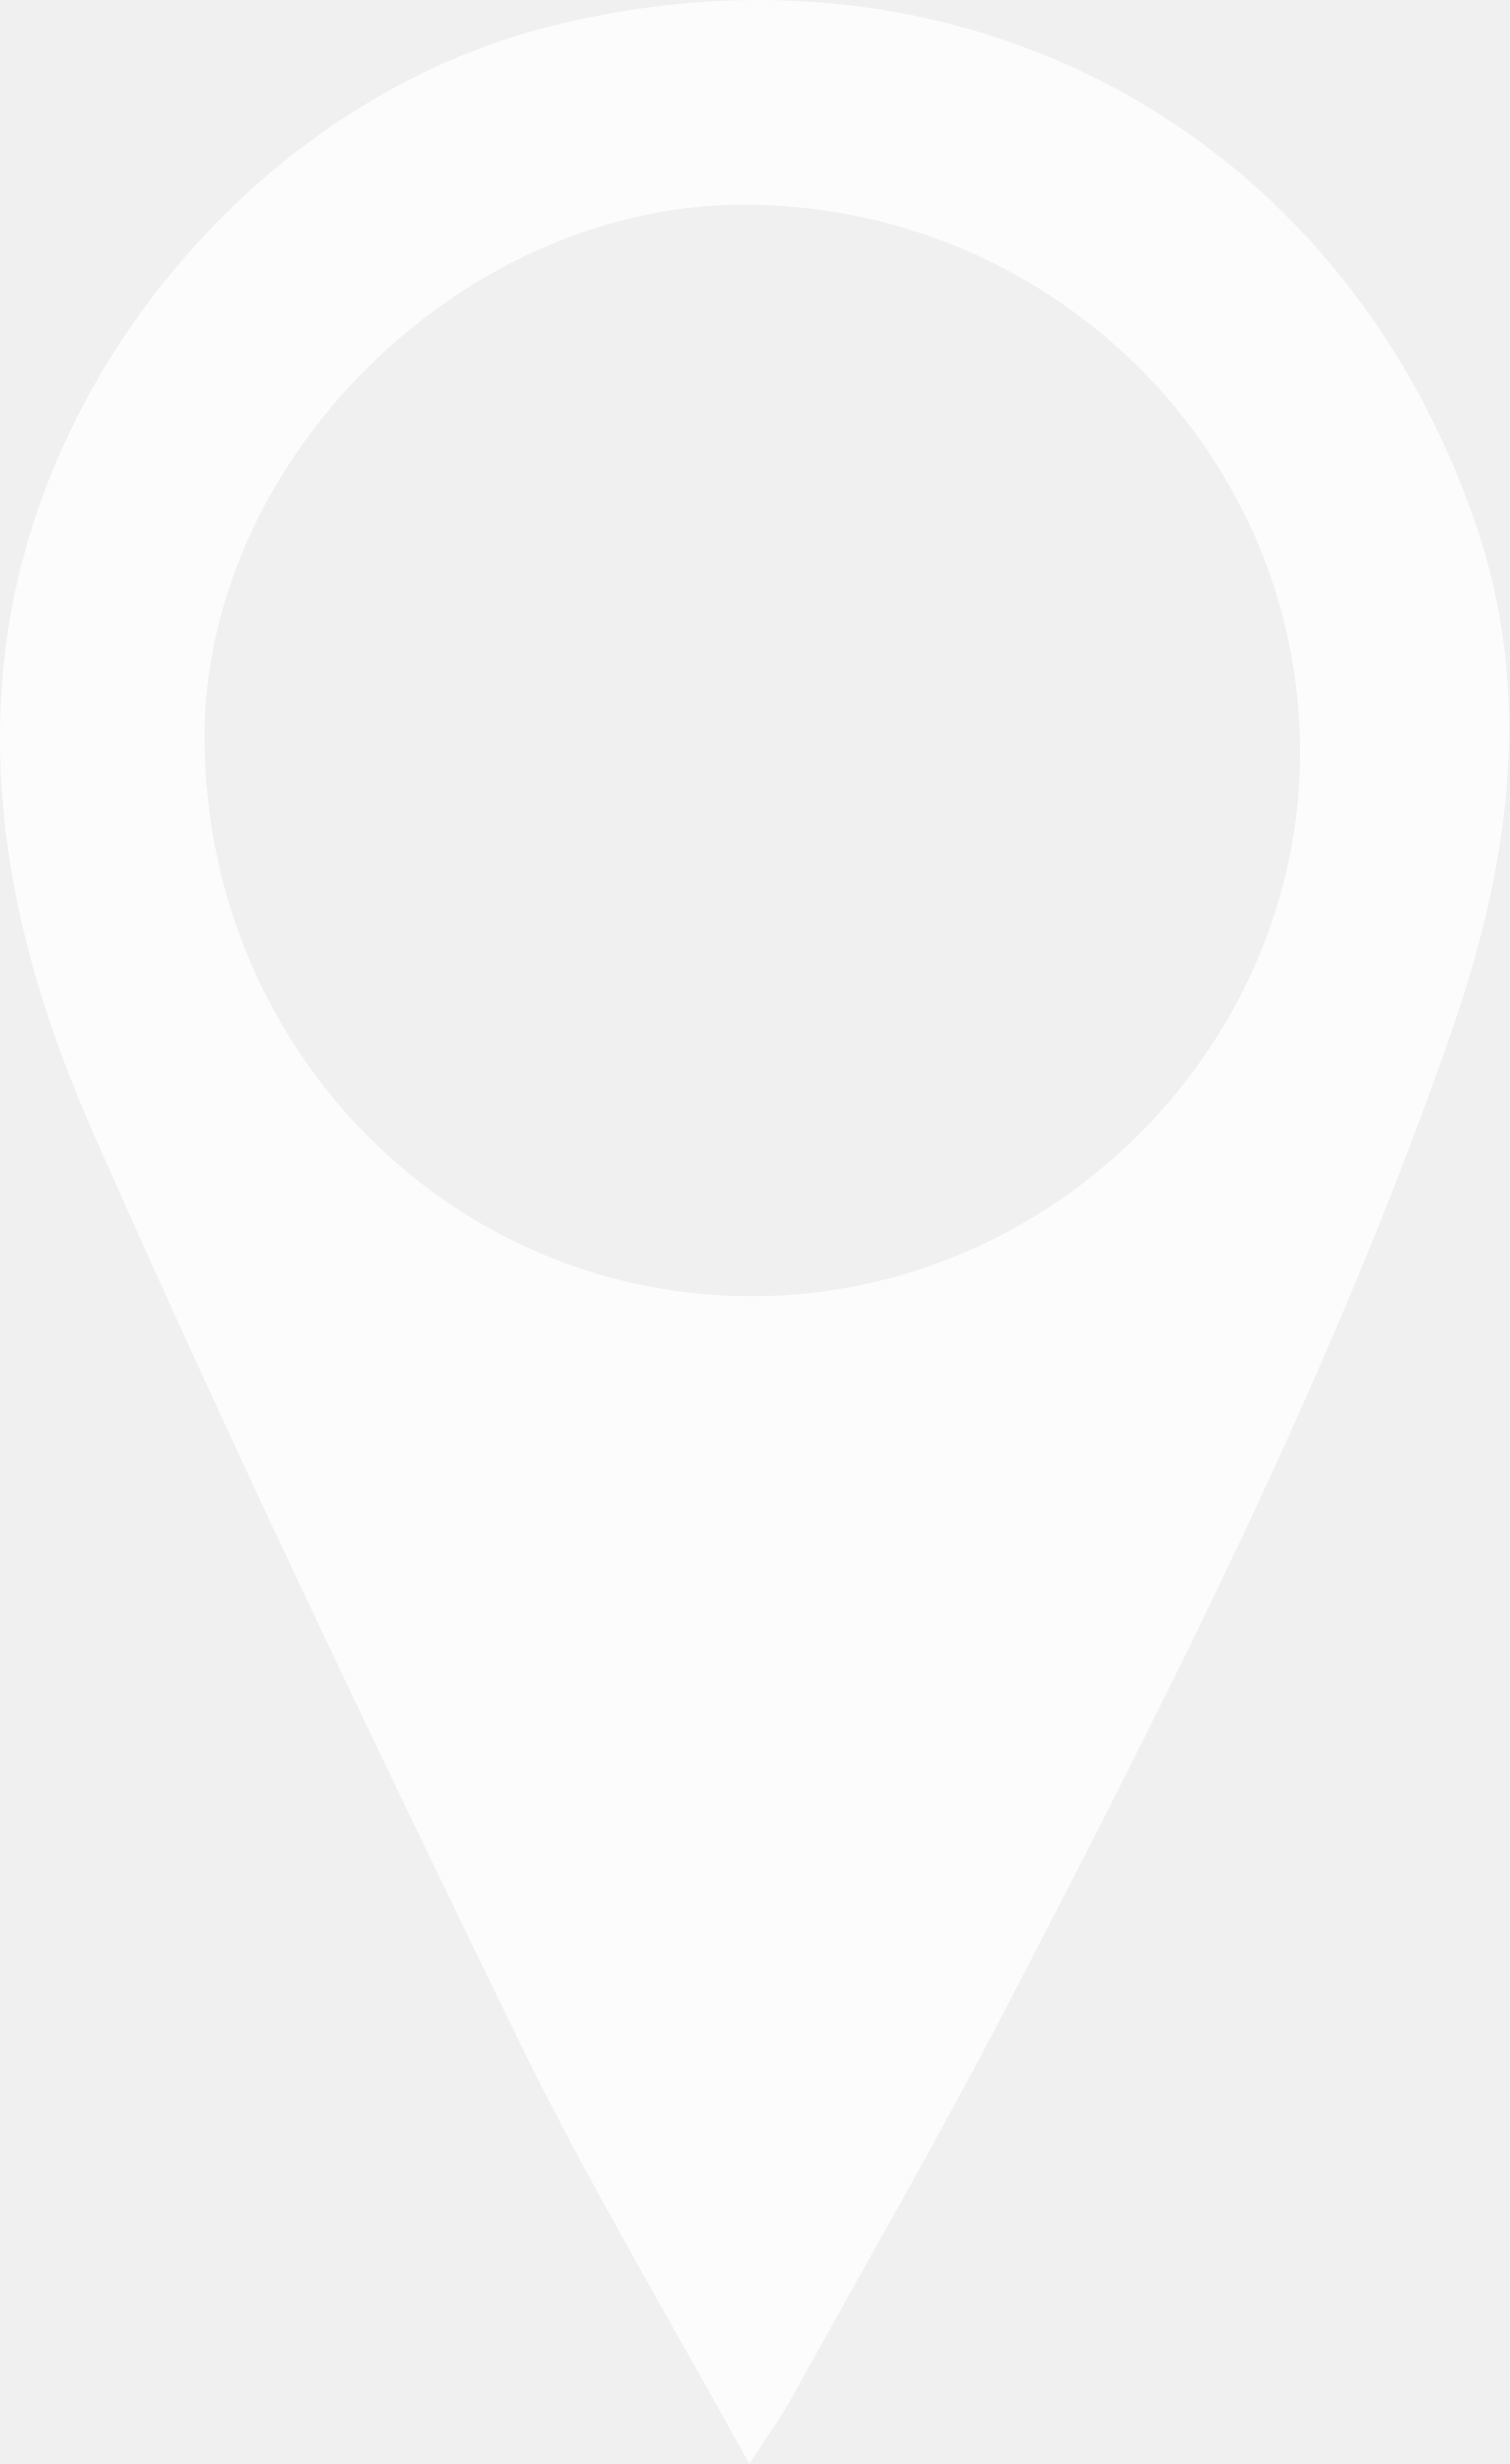
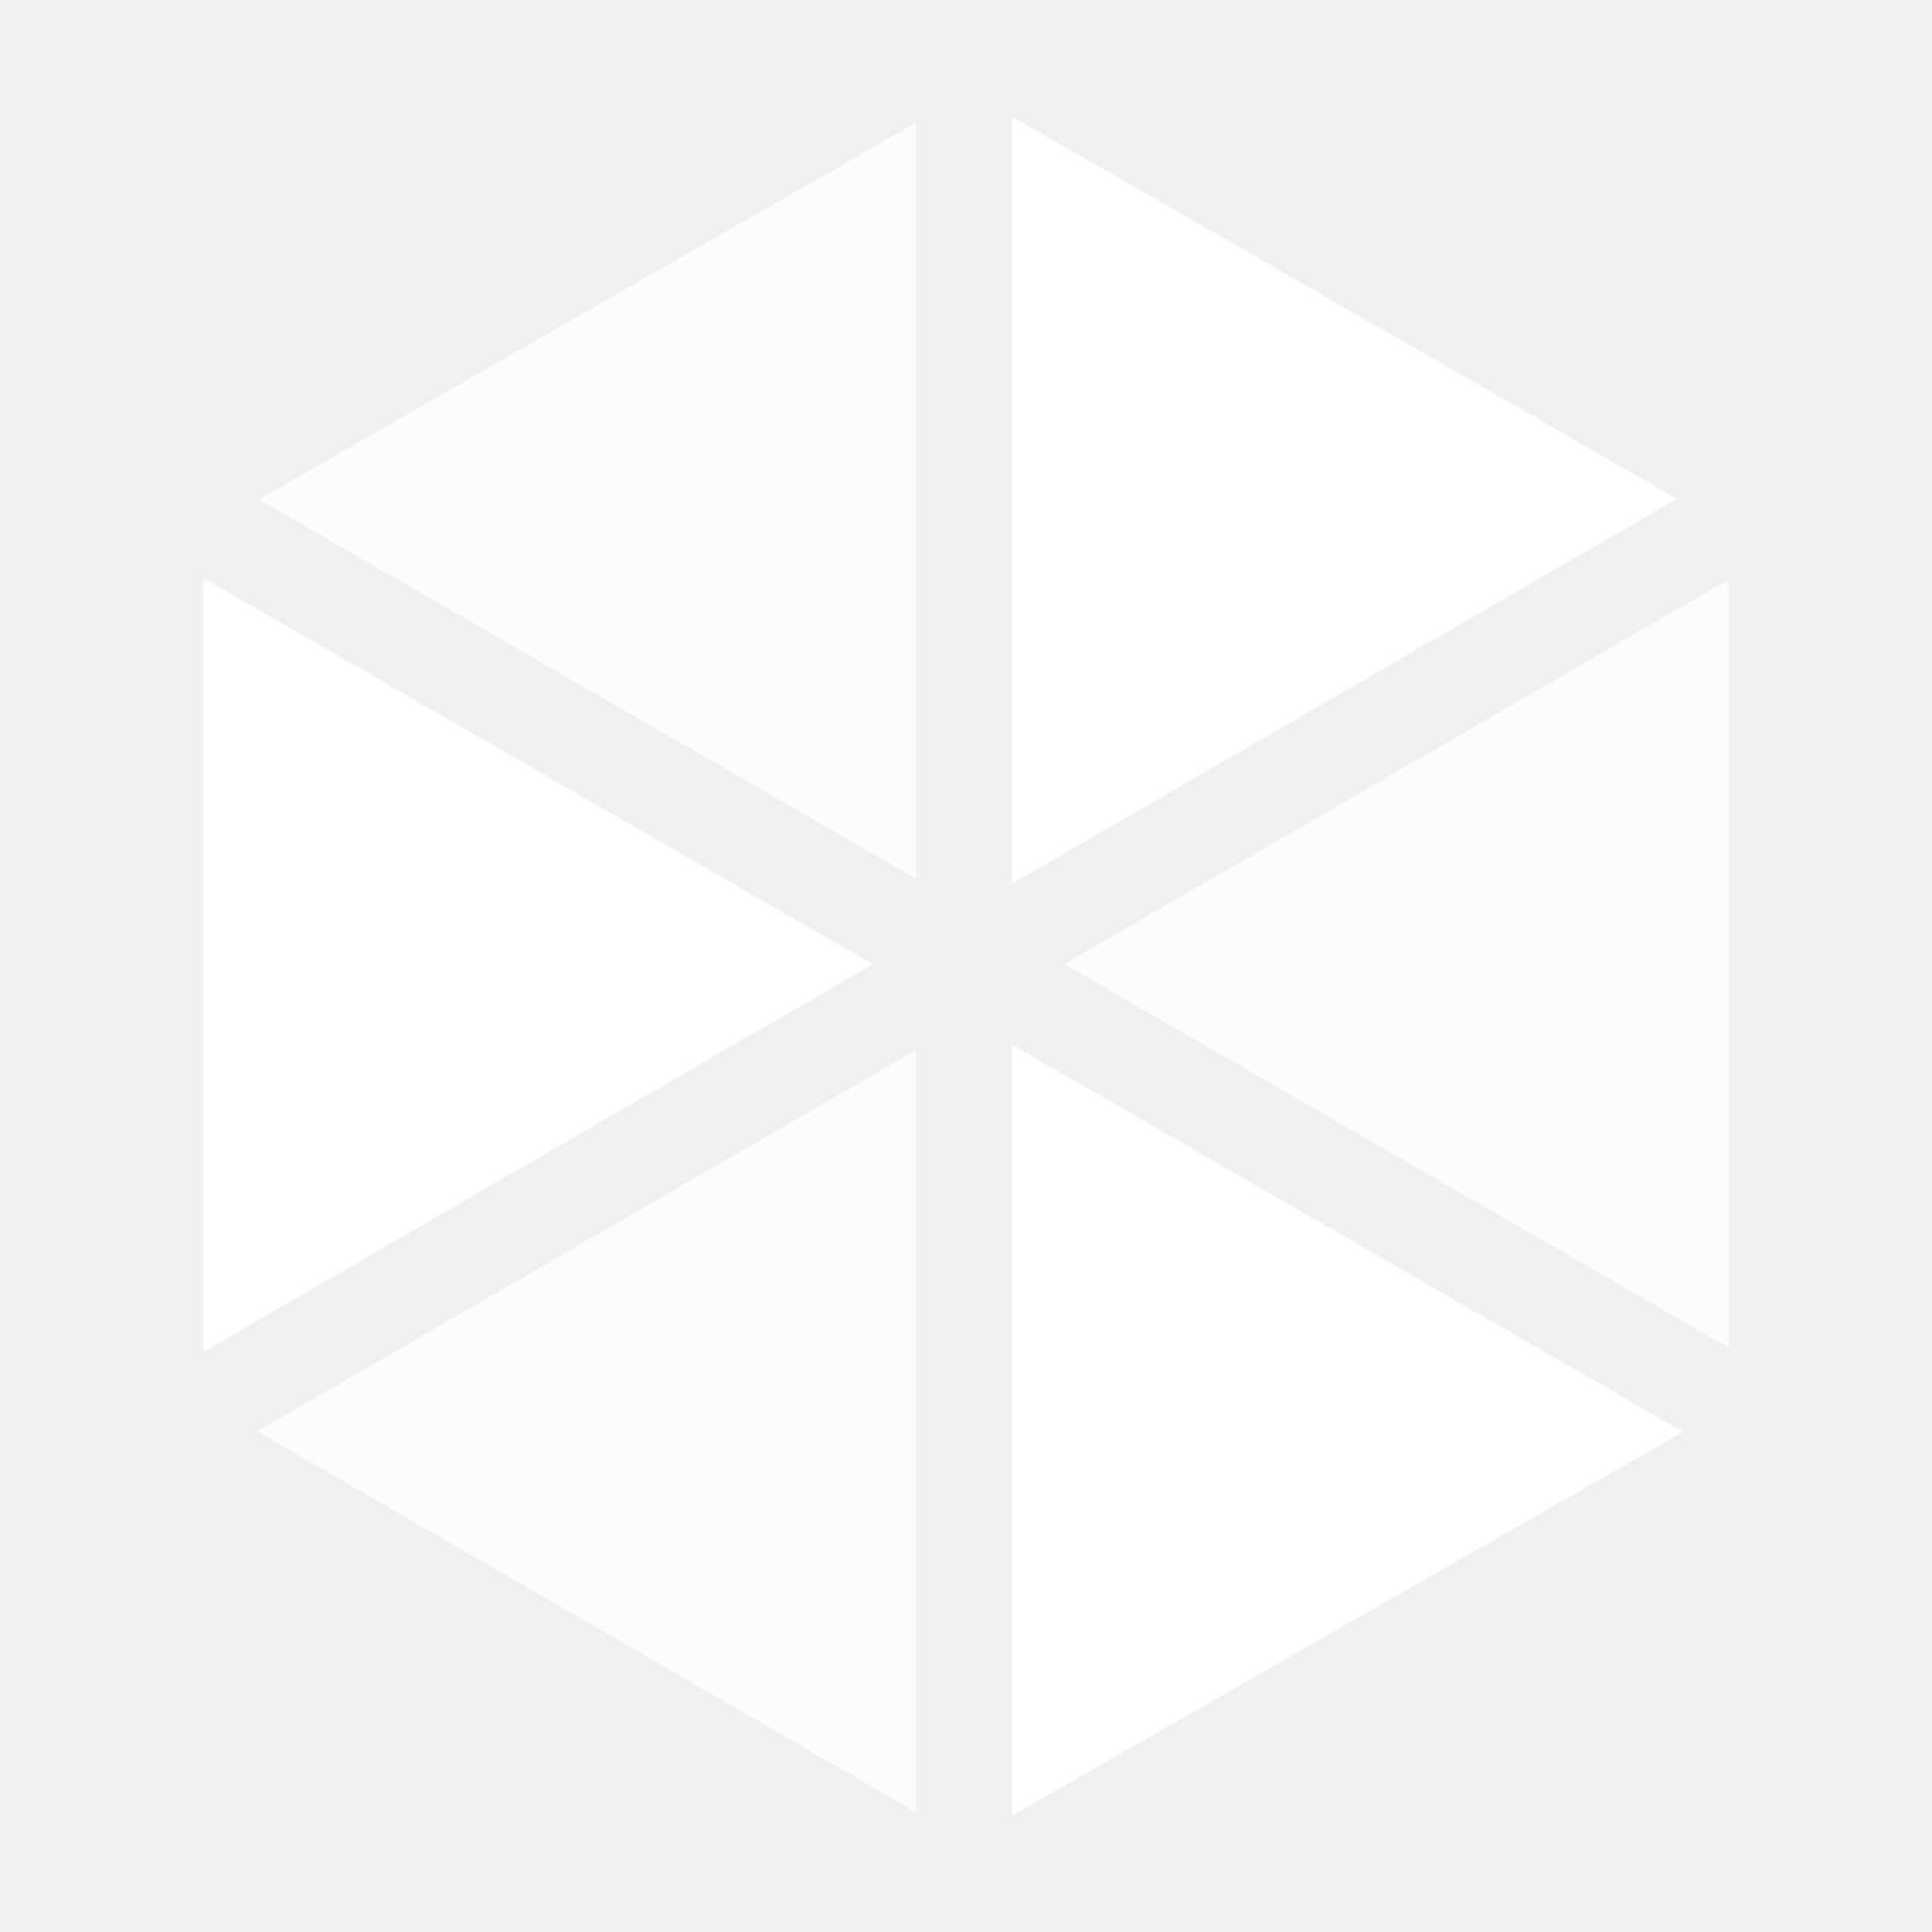
- <svg xmlns="http://www.w3.org/2000/svg" viewBox="0 0 164.86 269.18">
+ <svg xmlns="http://www.w3.org/2000/svg" id="Layer_1" viewBox="0 0 500 500">
  <defs>
-     <style>.cls-1{fill:#fff;isolation:isolate;opacity:0.8;}</style>
+     <style>
+       .cls-1 {
+         fill: #fff;
+       }
+ 
+       .cls-2 {
+         opacity: .8;
+       }
+     </style>
  </defs>
-   <g id="Layer_2" data-name="Layer 2">
-     <g id="Layer_1-2" data-name="Layer 1">
-       <g id="Layer_2-2" data-name="Layer 2">
-         <g id="Layer_1-2-2" data-name="Layer 1-2">
-           <path class="cls-1" d="M81.86,269.18c-9-16.35-17.86-31.18-25.4-46.67-15.8-32.48-31.41-65.08-46-98.1C3.19,108-1.54,90.69.46,72.06c3.38-31.85,28.45-61.35,59.7-69.2,44.38-11.15,86.08,11,101,54.24,6.4,18.58,3.81,37.16-2.55,55.48-12.84,37-30.57,71.83-48.56,106.5-7.65,14.74-16,29.14-24,43.68C85,264.49,83.81,266.11,81.86,269.18Zm.78-127.57c32.62-.28,59.7-27.62,59.38-60-.32-32.77-27.65-59.35-60.94-59.25C50.17,22.45,22,50.6,22.34,81.1c.35,33.84,27.2,60.79,60.3,60.51Z" />
-         </g>
-       </g>
-     </g>
+   <polygon class="cls-1" points="261.82 30.1 261.82 228.75 433.99 129.07 261.82 30.1" />
+   <polygon class="cls-1" points="261.82 270.3 261.82 469.9 435.56 370.56 261.82 270.3" />
+   <g class="cls-2">
+     <polygon class="cls-1" points="237.03 227.38 237.03 31.77 66.97 129.25 237.03 227.38" />
  </g>
+   <g class="cls-2">
+     <polygon class="cls-1" points="237.03 468.98 237.03 271.74 66.56 370.43 237.03 468.98" />
+   </g>
+   <g class="cls-2">
+     <polygon class="cls-1" points="447.37 348.75 447.37 149.97 275.4 249.52 447.37 348.75" />
+   </g>
+   <polygon class="cls-1" points="52.63 149.59 52.63 349.85 225.87 249.56 52.63 149.59" />
</svg>
